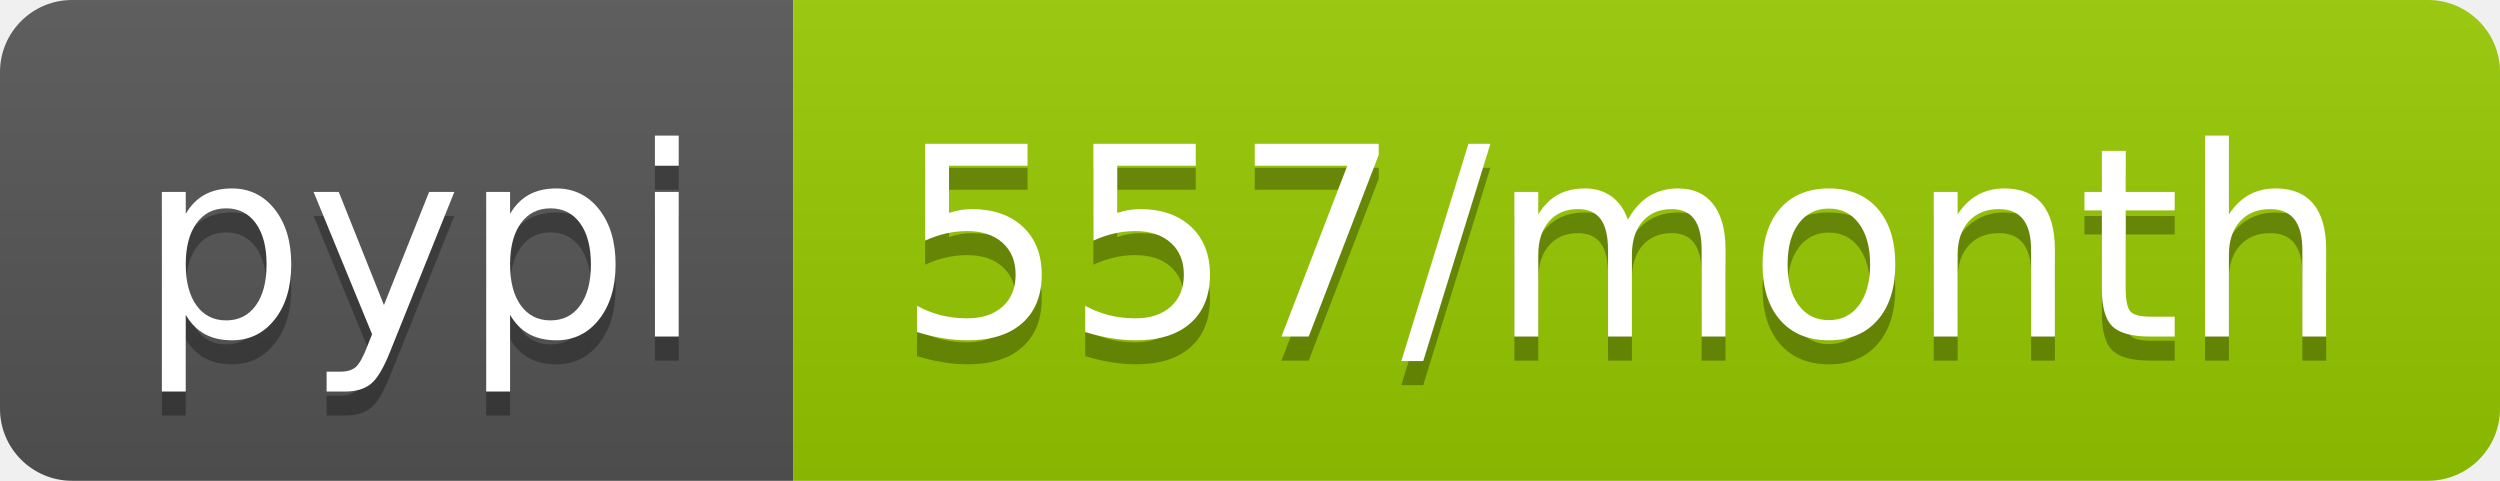
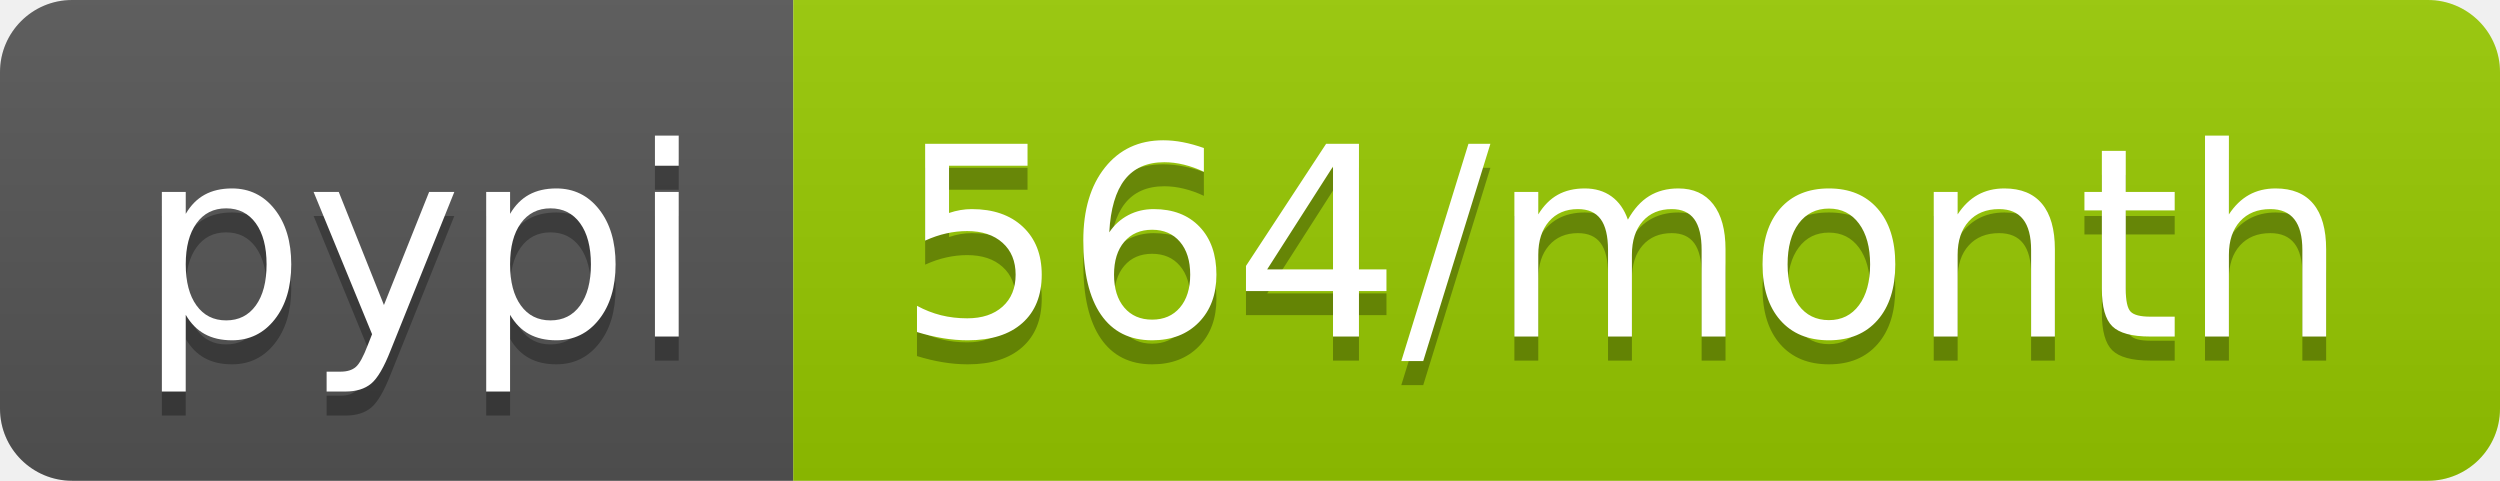
- <svg xmlns="http://www.w3.org/2000/svg" width="104" height="20" role="img" aria-label="pypi: 557/month">
+ <svg xmlns="http://www.w3.org/2000/svg" width="104" height="20" role="img" aria-label="pypi: 564/month">
  <linearGradient id="s" x2="0" y2="100%">
    <stop offset="0" stop-color="#bbb" stop-opacity=".1" />
    <stop offset="1" stop-opacity=".1" />
  </linearGradient>
  <clipPath id="r">
    <rect width="104" height="20" rx="3" fill="#fff" />
  </clipPath>
  <g clip-path="url(#r)">
    <rect width="33" height="20" fill="#555" />
    <rect x="33" width="71" height="20" fill="#97ca00" />
    <rect width="104" height="20" fill="url(#s)" />
  </g>
  <g fill="#fff" text-anchor="middle" font-family="Verdana,Geneva,DejaVu Sans,sans-serif" text-rendering="geometricPrecision" font-size="110">
    <text aria-hidden="true" x="175" y="150" fill="#010101" fill-opacity=".3" transform="scale(.1)" textLength="230">pypi</text>
    <text x="175" y="140" transform="scale(.1)" fill="#fff" textLength="230">pypi</text>
-     <text aria-hidden="true" x="675" y="150" fill="#010101" fill-opacity=".3" transform="scale(.1)" textLength="610">557/month</text>
-     <text x="675" y="140" transform="scale(.1)" fill="#fff" textLength="610">557/month</text>
+     <text aria-hidden="true" x="675" y="150" fill="#010101" fill-opacity=".3" transform="scale(.1)" textLength="610">564/month</text>
+     <text x="675" y="140" transform="scale(.1)" fill="#fff" textLength="610">564/month</text>
  </g>
</svg>
